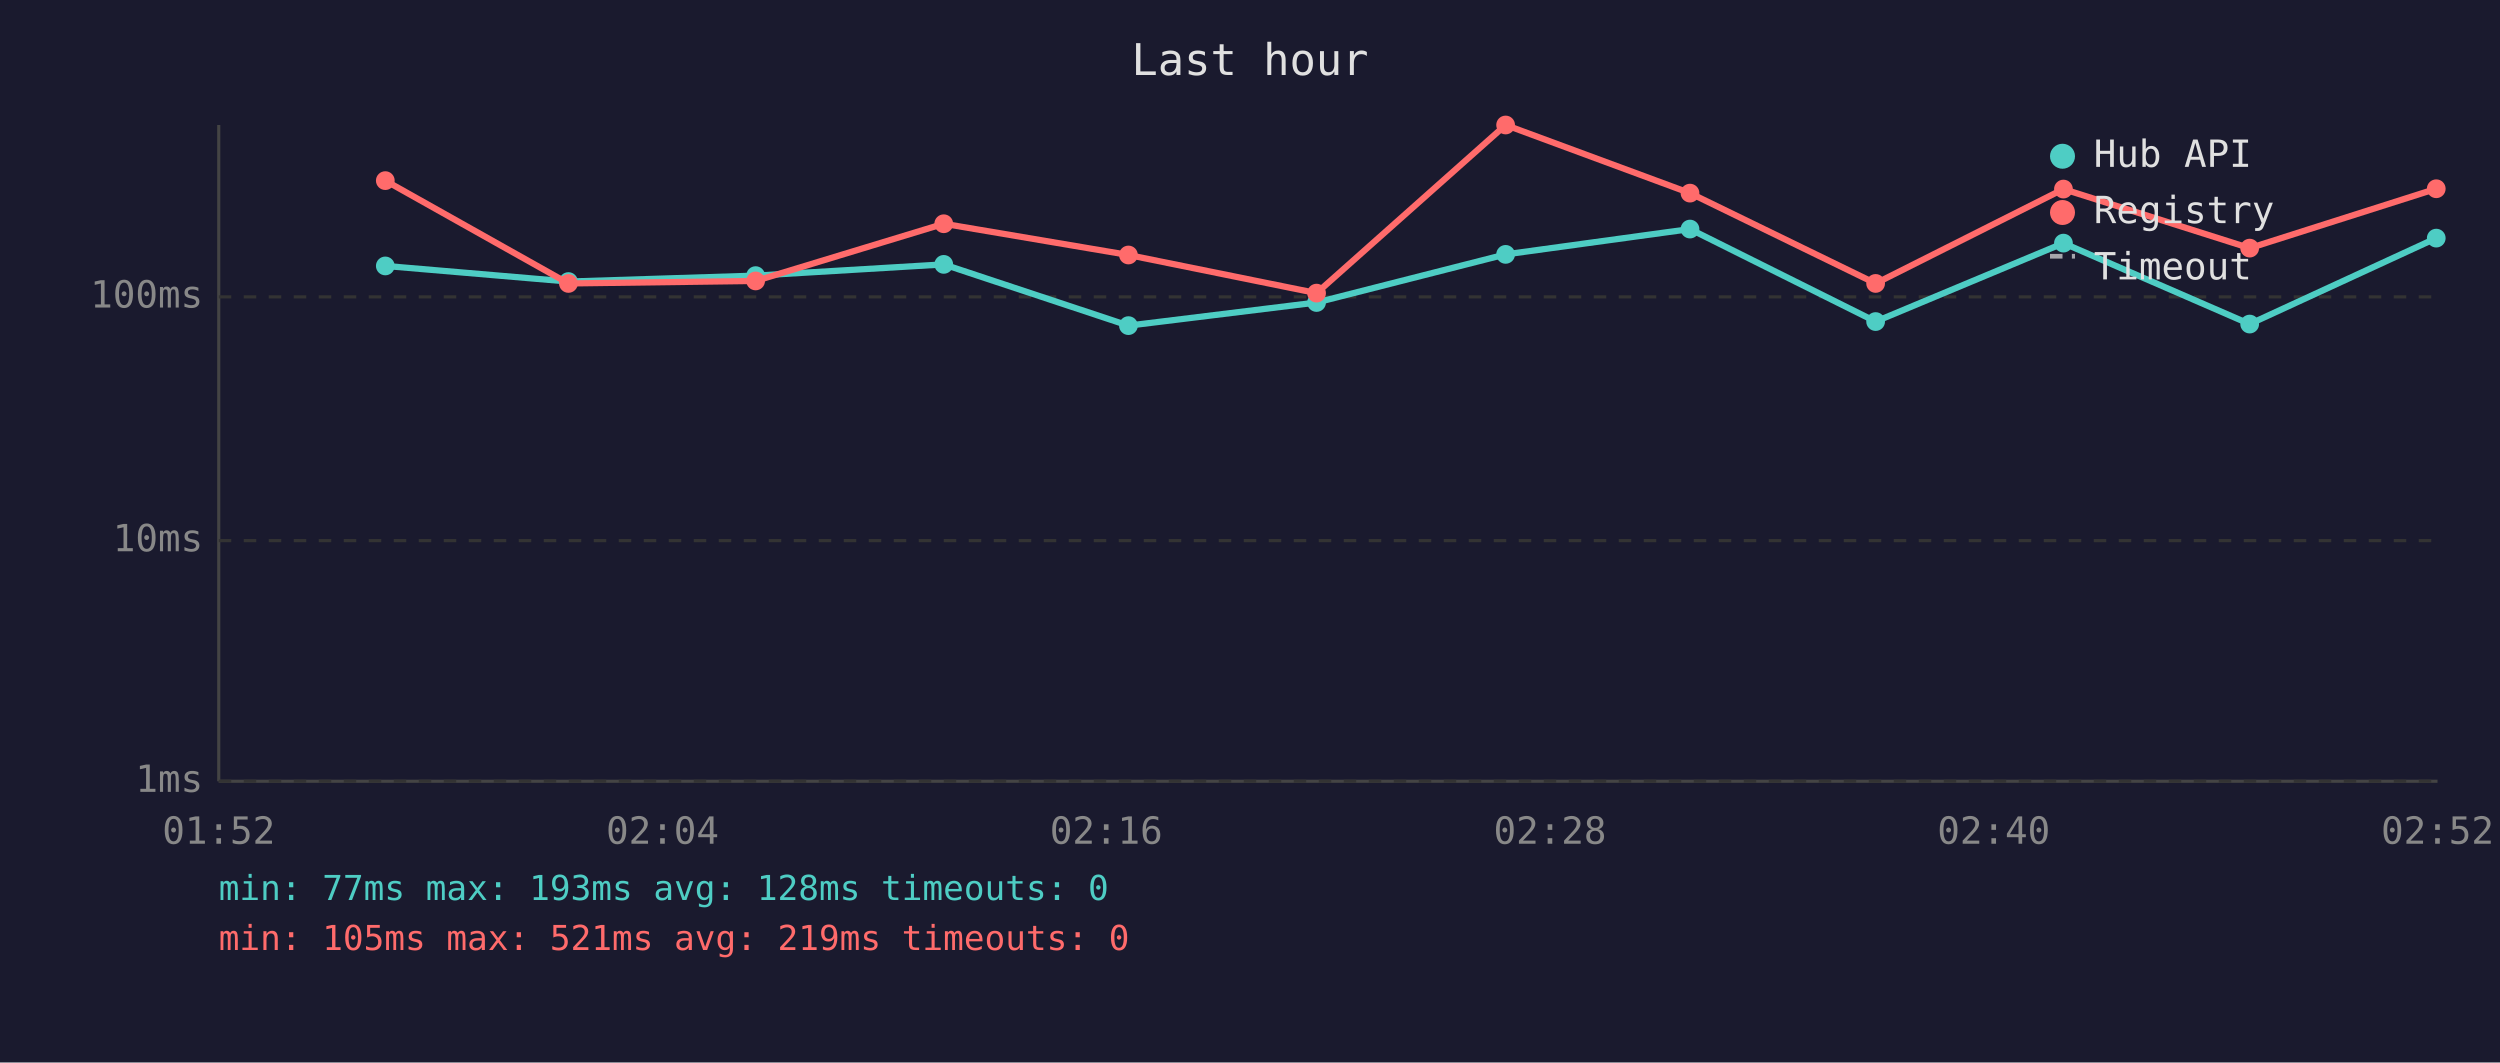
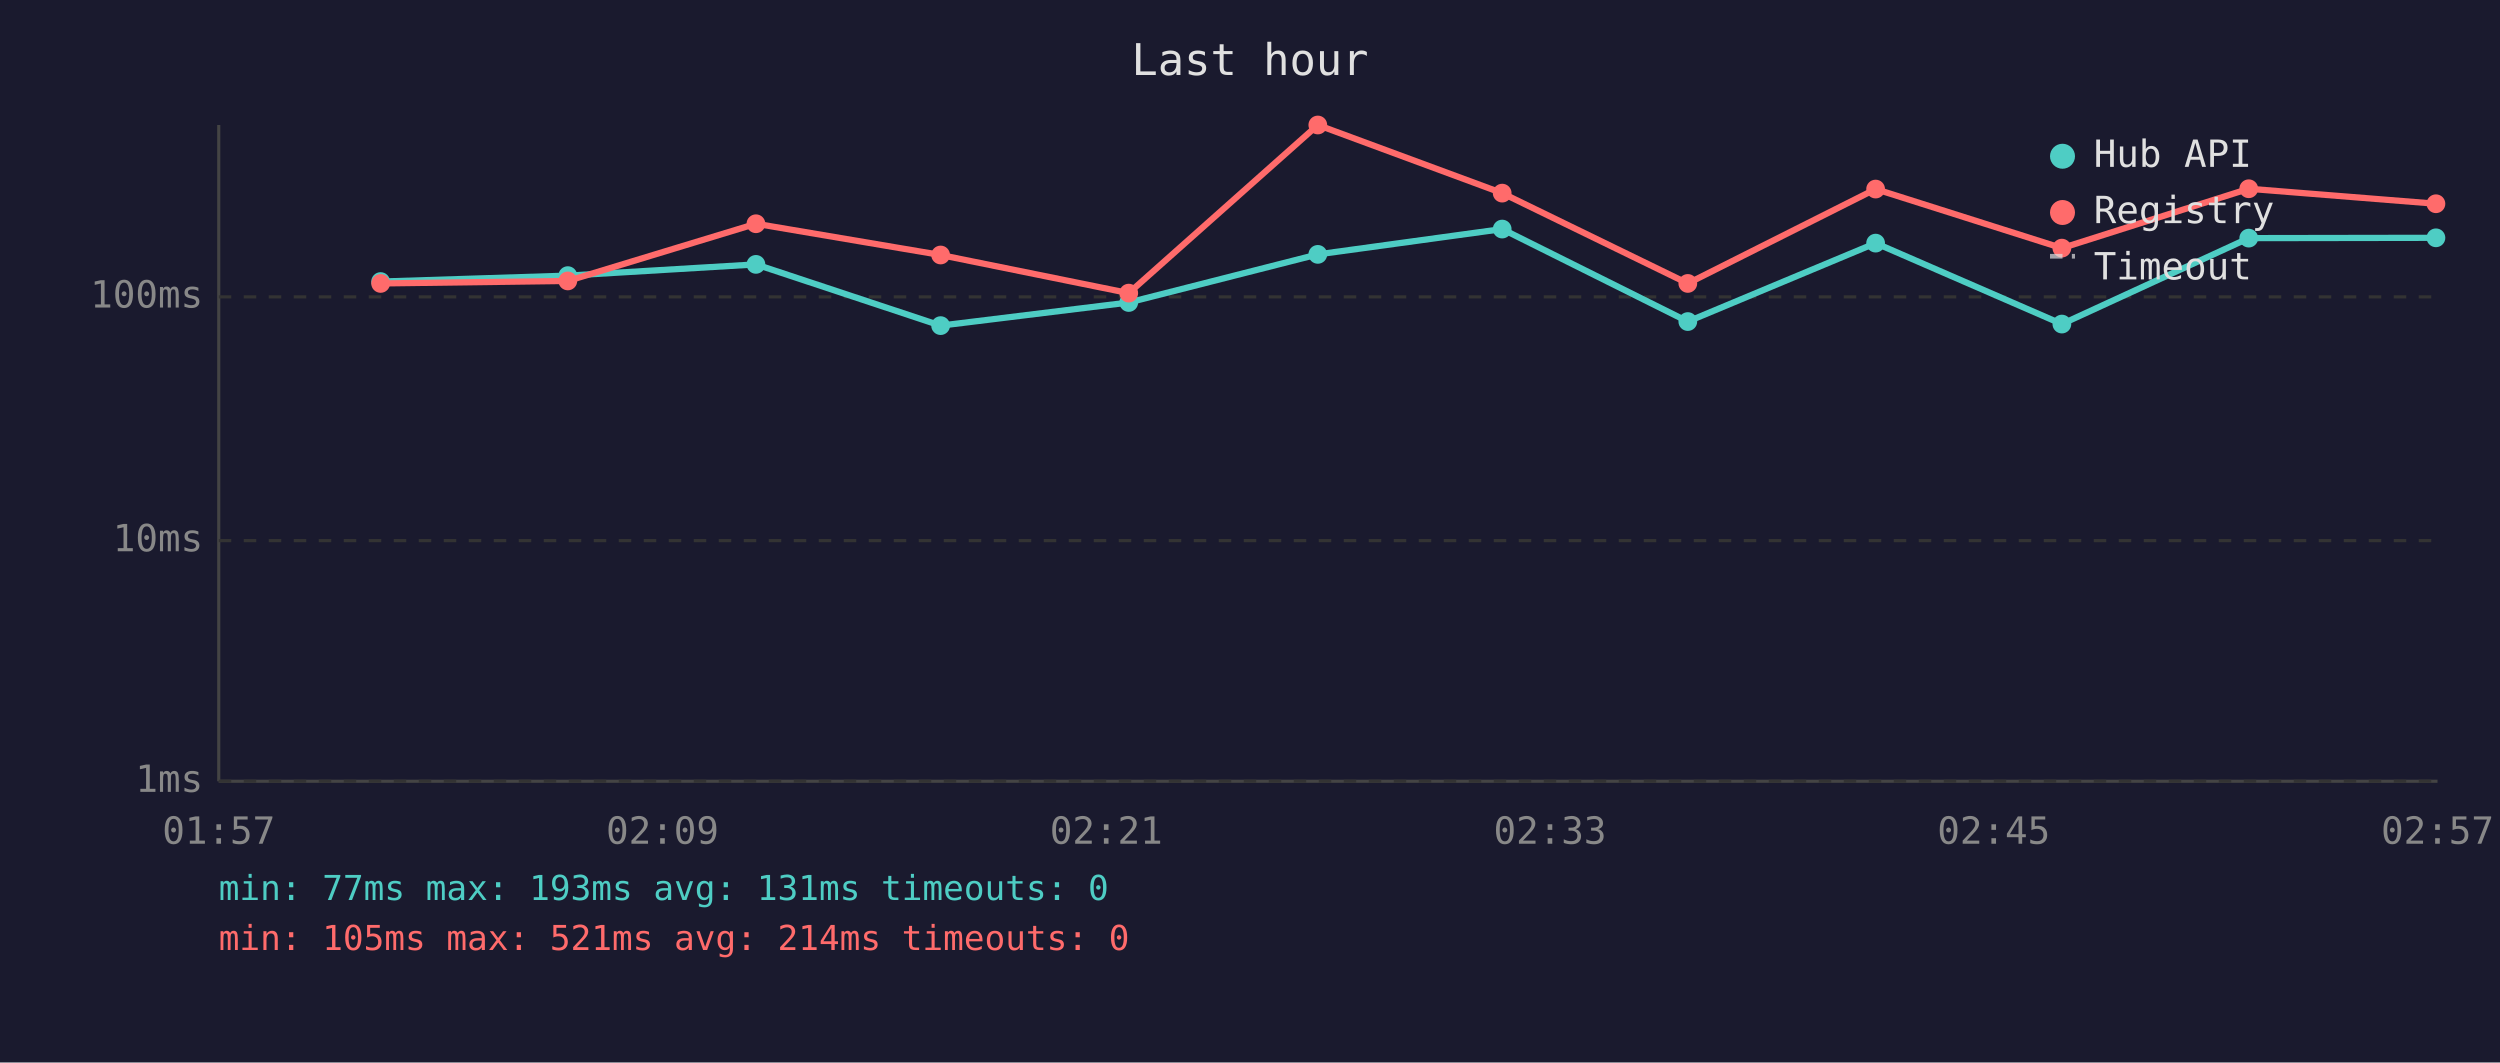
<svg xmlns="http://www.w3.org/2000/svg" viewBox="0 0 800 340" font-family="monospace" font-size="12">
  <rect width="800" height="340" fill="#1a1a2e" />
  <text x="400" y="24" fill="#e0e0e0" font-size="14" text-anchor="middle">Last hour</text>
  <line x1="70" y1="40" x2="70" y2="250" stroke="#444" stroke-width="1" />
  <line x1="70" y1="250" x2="780" y2="250" stroke="#444" stroke-width="1" />
  <line x1="70" y1="250" x2="780" y2="250" stroke="#333" stroke-width="1" stroke-dasharray="4" />
  <text x="65" y="250" fill="#888" text-anchor="end" dominant-baseline="middle">1ms</text>
  <line x1="70" y1="173" x2="780" y2="173" stroke="#333" stroke-width="1" stroke-dasharray="4" />
  <text x="65" y="173" fill="#888" text-anchor="end" dominant-baseline="middle">10ms</text>
  <line x1="70" y1="95" x2="780" y2="95" stroke="#333" stroke-width="1" stroke-dasharray="4" />
  <text x="65" y="95" fill="#888" text-anchor="end" dominant-baseline="middle">100ms</text>
-   <text x="70" y="270" fill="#888" text-anchor="middle">01:52</text>
-   <text x="212" y="270" fill="#888" text-anchor="middle">02:04</text>
-   <text x="354" y="270" fill="#888" text-anchor="middle">02:16</text>
-   <text x="496" y="270" fill="#888" text-anchor="middle">02:28</text>
-   <text x="638" y="270" fill="#888" text-anchor="middle">02:40</text>
-   <text x="780" y="270" fill="#888" text-anchor="middle">02:52</text>
-   <polyline points="123.3,85.1 181.9,90.1 241.8,88.2 302.0,84.6 361.1,104.2 421.3,96.8 481.8,81.4 540.8,73.3 600.2,102.9 660.3,77.8 719.9,103.7 779.6,76.2" fill="none" stroke="#4ecdc4" stroke-width="2" opacity="1" />
-   <circle cx="123.3" cy="85.1" r="3" fill="#4ecdc4" />
-   <circle cx="181.9" cy="90.1" r="3" fill="#4ecdc4" />
-   <circle cx="241.8" cy="88.2" r="3" fill="#4ecdc4" />
-   <circle cx="302.0" cy="84.6" r="3" fill="#4ecdc4" />
-   <circle cx="361.1" cy="104.2" r="3" fill="#4ecdc4" />
-   <circle cx="421.3" cy="96.8" r="3" fill="#4ecdc4" />
-   <circle cx="481.8" cy="81.4" r="3" fill="#4ecdc4" />
-   <circle cx="540.8" cy="73.3" r="3" fill="#4ecdc4" />
-   <circle cx="600.2" cy="102.9" r="3" fill="#4ecdc4" />
-   <circle cx="660.3" cy="77.8" r="3" fill="#4ecdc4" />
-   <circle cx="719.9" cy="103.7" r="3" fill="#4ecdc4" />
-   <circle cx="779.6" cy="76.2" r="3" fill="#4ecdc4" />
-   <polyline points="123.3,57.8 181.9,90.7 241.8,89.9 302.0,71.6 361.1,81.6 421.3,93.8 481.8,40.0 540.8,61.8 600.2,90.7 660.3,60.5 719.9,79.4 779.6,60.4" fill="none" stroke="#ff6b6b" stroke-width="2" opacity="1" />
-   <circle cx="123.3" cy="57.8" r="3" fill="#ff6b6b" />
-   <circle cx="181.9" cy="90.7" r="3" fill="#ff6b6b" />
-   <circle cx="241.8" cy="89.9" r="3" fill="#ff6b6b" />
-   <circle cx="302.0" cy="71.6" r="3" fill="#ff6b6b" />
-   <circle cx="361.1" cy="81.6" r="3" fill="#ff6b6b" />
-   <circle cx="421.3" cy="93.8" r="3" fill="#ff6b6b" />
-   <circle cx="481.8" cy="40.0" r="3" fill="#ff6b6b" />
-   <circle cx="540.8" cy="61.8" r="3" fill="#ff6b6b" />
-   <circle cx="600.2" cy="90.7" r="3" fill="#ff6b6b" />
-   <circle cx="660.3" cy="60.5" r="3" fill="#ff6b6b" />
-   <circle cx="719.9" cy="79.4" r="3" fill="#ff6b6b" />
-   <circle cx="779.6" cy="60.4" r="3" fill="#ff6b6b" />
+   <text x="70" y="270" fill="#888" text-anchor="middle">01:57</text>
+   <text x="212" y="270" fill="#888" text-anchor="middle">02:09</text>
+   <text x="354" y="270" fill="#888" text-anchor="middle">02:21</text>
+   <text x="496" y="270" fill="#888" text-anchor="middle">02:33</text>
+   <text x="638" y="270" fill="#888" text-anchor="middle">02:45</text>
+   <text x="780" y="270" fill="#888" text-anchor="middle">02:57</text>
+   <polyline points="121.8,90.1 181.7,88.2 241.9,84.6 301.0,104.2 361.2,96.8 421.7,81.4 480.7,73.3 540.1,102.9 600.2,77.8 659.8,103.7 719.6,76.2 779.5,76.1" fill="none" stroke="#4ecdc4" stroke-width="2" opacity="1" />
+   <circle cx="121.8" cy="90.1" r="3" fill="#4ecdc4" />
+   <circle cx="181.7" cy="88.2" r="3" fill="#4ecdc4" />
+   <circle cx="241.9" cy="84.6" r="3" fill="#4ecdc4" />
+   <circle cx="301.0" cy="104.2" r="3" fill="#4ecdc4" />
+   <circle cx="361.2" cy="96.8" r="3" fill="#4ecdc4" />
+   <circle cx="421.7" cy="81.4" r="3" fill="#4ecdc4" />
+   <circle cx="480.7" cy="73.3" r="3" fill="#4ecdc4" />
+   <circle cx="540.1" cy="102.9" r="3" fill="#4ecdc4" />
+   <circle cx="600.2" cy="77.8" r="3" fill="#4ecdc4" />
+   <circle cx="659.8" cy="103.7" r="3" fill="#4ecdc4" />
+   <circle cx="719.6" cy="76.2" r="3" fill="#4ecdc4" />
+   <circle cx="779.5" cy="76.1" r="3" fill="#4ecdc4" />
+   <polyline points="121.8,90.7 181.7,89.9 241.9,71.6 301.0,81.6 361.2,93.8 421.7,40.0 480.7,61.8 540.1,90.7 600.2,60.5 659.8,79.4 719.6,60.4 779.5,65.2" fill="none" stroke="#ff6b6b" stroke-width="2" opacity="1" />
+   <circle cx="121.8" cy="90.7" r="3" fill="#ff6b6b" />
+   <circle cx="181.7" cy="89.9" r="3" fill="#ff6b6b" />
+   <circle cx="241.9" cy="71.6" r="3" fill="#ff6b6b" />
+   <circle cx="301.0" cy="81.6" r="3" fill="#ff6b6b" />
+   <circle cx="361.2" cy="93.8" r="3" fill="#ff6b6b" />
+   <circle cx="421.7" cy="40.0" r="3" fill="#ff6b6b" />
+   <circle cx="480.7" cy="61.8" r="3" fill="#ff6b6b" />
+   <circle cx="540.1" cy="90.7" r="3" fill="#ff6b6b" />
+   <circle cx="600.2" cy="60.5" r="3" fill="#ff6b6b" />
+   <circle cx="659.8" cy="79.4" r="3" fill="#ff6b6b" />
+   <circle cx="719.6" cy="60.4" r="3" fill="#ff6b6b" />
+   <circle cx="779.5" cy="65.2" r="3" fill="#ff6b6b" />
  <circle cx="660" cy="50" r="4" fill="#4ecdc4" />
  <text x="670" y="50" fill="#e0e0e0" dominant-baseline="middle">Hub API</text>
  <circle cx="660" cy="68" r="4" fill="#ff6b6b" />
  <text x="670" y="68" fill="#e0e0e0" dominant-baseline="middle">Registry</text>
  <line x1="656" y1="82" x2="664" y2="82" stroke="#e0e0e0" stroke-width="1.5" stroke-dasharray="4,3" opacity="0.7" />
  <text x="670" y="86" fill="#e0e0e0" dominant-baseline="middle">Timeout</text>
-   <text x="70" y="288" fill="#4ecdc4" font-size="11">min: 77ms  max: 193ms  avg: 128ms  timeouts: 0</text>
-   <text x="70" y="304" fill="#ff6b6b" font-size="11">min: 105ms  max: 521ms  avg: 219ms  timeouts: 0</text>
+   <text x="70" y="288" fill="#4ecdc4" font-size="11">min: 77ms  max: 193ms  avg: 131ms  timeouts: 0</text>
+   <text x="70" y="304" fill="#ff6b6b" font-size="11">min: 105ms  max: 521ms  avg: 214ms  timeouts: 0</text>
</svg>
